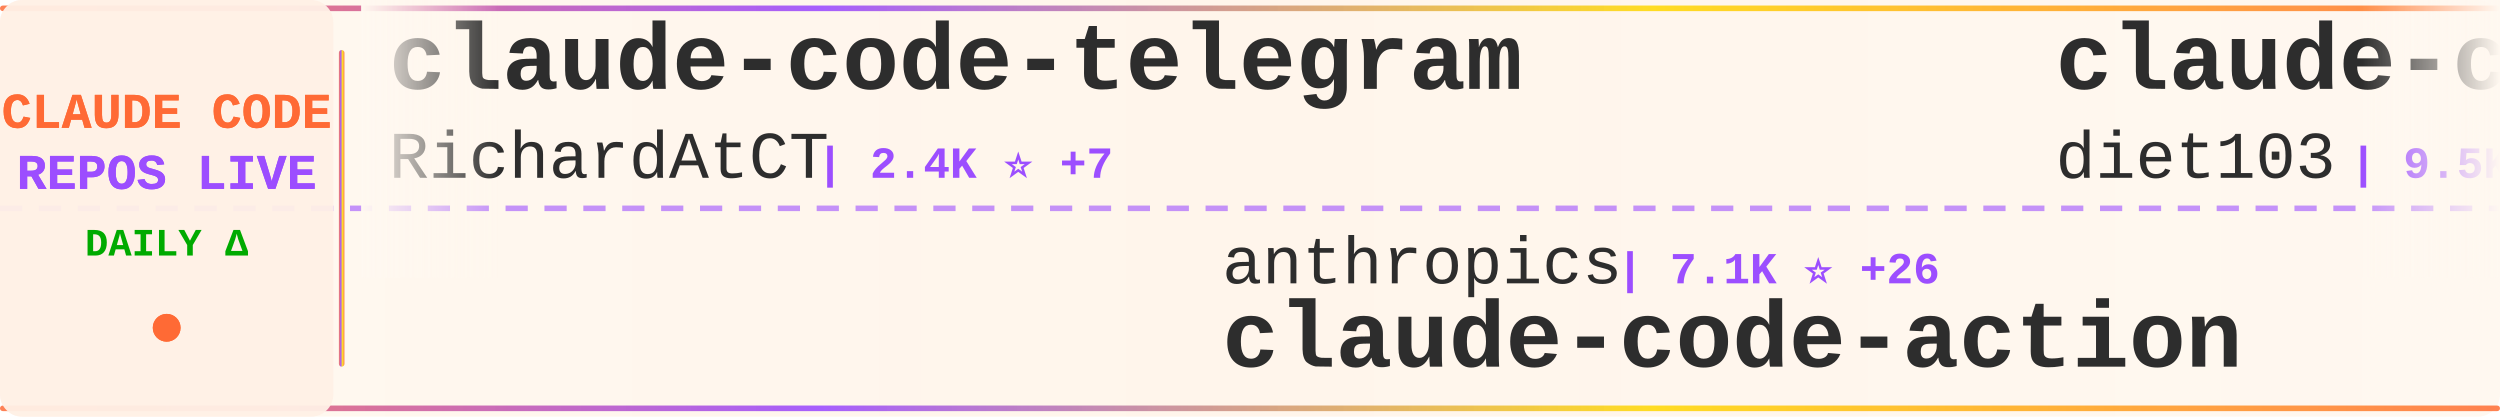
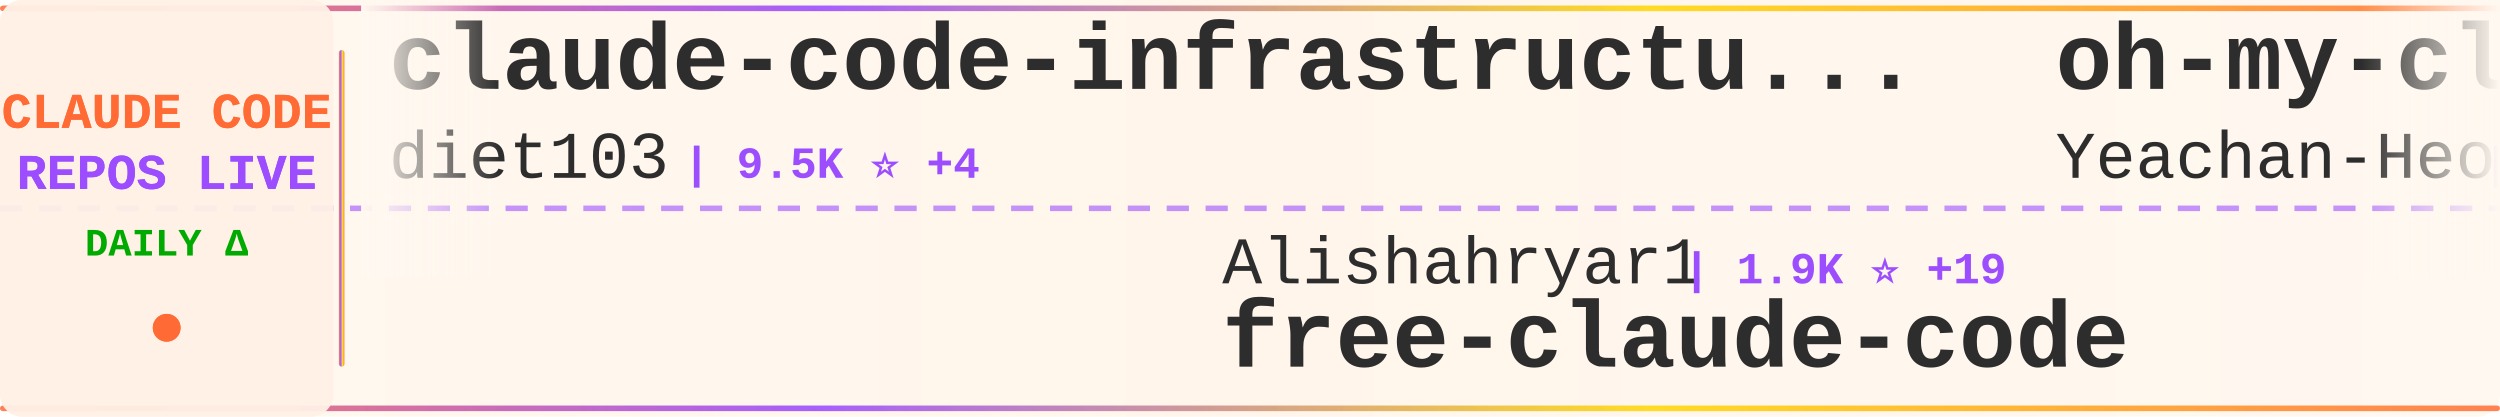
<svg xmlns="http://www.w3.org/2000/svg" width="900" height="150">
  <defs>
    <linearGradient id="tickerBg" x1="0%" y1="0%" x2="100%" y2="0%">
      <stop offset="0%" style="stop-color:#fff8f0;stop-opacity:0.98" />
      <stop offset="50%" style="stop-color:#fff5eb;stop-opacity:1" />
      <stop offset="100%" style="stop-color:#fff8f0;stop-opacity:0.98" />
    </linearGradient>
    <linearGradient id="borderGrad" x1="0%" y1="0%" x2="100%" y2="0%">
      <stop offset="0%" style="stop-color:#FF6B35;stop-opacity:0.85">
        <animate attributeName="stop-opacity" values="0.85;1;0.85" dur="2s" repeatCount="indefinite" />
      </stop>
      <stop offset="33%" style="stop-color:#9C4EFF;stop-opacity:0.9">
        <animate attributeName="stop-opacity" values="0.9;1;0.9" dur="2.2s" repeatCount="indefinite" />
      </stop>
      <stop offset="66%" style="stop-color:#FFD700;stop-opacity:0.85">
        <animate attributeName="stop-opacity" values="0.85;1;0.85" dur="1.8s" repeatCount="indefinite" />
      </stop>
      <stop offset="100%" style="stop-color:#FF6B35;stop-opacity:0.85">
        <animate attributeName="stop-opacity" values="0.85;1;0.85" dur="2s" repeatCount="indefinite" />
      </stop>
    </linearGradient>
    <filter id="textGlow">
      <feGaussianBlur stdDeviation="0.15" result="coloredBlur" />
      <feMerge>
        <feMergeNode in="coloredBlur" />
        <feMergeNode in="SourceGraphic" />
      </feMerge>
    </filter>
    <filter id="metricGlow">
      <feGaussianBlur stdDeviation="0.2" result="coloredBlur" />
      <feMerge>
        <feMergeNode in="coloredBlur" />
        <feMergeNode in="SourceGraphic" />
      </feMerge>
    </filter>
    <linearGradient id="leftFade" x1="0%" y1="0%" x2="100%" y2="0%">
      <stop offset="0%" style="stop-color:#fff8f0;stop-opacity:1" />
      <stop offset="100%" style="stop-color:#fff8f0;stop-opacity:0" />
    </linearGradient>
    <linearGradient id="rightFade" x1="0%" y1="0%" x2="100%" y2="0%">
      <stop offset="0%" style="stop-color:#fff8f0;stop-opacity:0" />
      <stop offset="100%" style="stop-color:#fff8f0;stop-opacity:1" />
    </linearGradient>
  </defs>
  <rect width="900" height="150" fill="url(#tickerBg)" rx="8" />
  <rect x="0" y="2" width="900" height="2" fill="url(#borderGrad)" rx="1" />
  <rect x="0" y="146" width="900" height="2" fill="url(#borderGrad)" rx="1" />
  <line x1="0" y1="75" x2="900" y2="75" stroke="#9C4EFF" stroke-width="2" stroke-dasharray="8 6" opacity="0.6" />
  <rect x="0" y="0" width="120" height="150" fill="#fff0e6" opacity="0.95" rx="8" />
  <text x="60" y="46" font-family="'Courier New', monospace" font-size="18" font-weight="bold" fill="#FF6B35" text-anchor="middle" filter="url(#textGlow)">
    CLAUDE CODE
  </text>
  <text x="60" y="68" font-family="'Courier New', monospace" font-size="18" font-weight="bold" fill="#9C4EFF" text-anchor="middle" filter="url(#textGlow)">
    REPOS LIVE
  </text>
  <text x="60" y="92" font-family="'Courier New', monospace" font-size="14" font-weight="bold" fill="#00aa00" text-anchor="middle">
    DAILY Δ
  </text>
  <circle cx="60" cy="118" r="5" fill="#FF6B35" filter="url(#metricGlow)">
    <animate attributeName="r" values="4;6;4" dur="1.5s" repeatCount="indefinite" />
    <animate attributeName="opacity" values="0.6;1;0.6" dur="1.5s" repeatCount="indefinite" />
  </circle>
  <rect x="122" y="18" width="2" height="114" fill="url(#borderGrad)" rx="1" />
  <clipPath id="tickerClip">
    <rect x="130" y="0" width="770" height="150" />
  </clipPath>
  <g clip-path="url(#tickerClip)">
    <g id="tickerItems">
      <animateTransform attributeName="transform" attributeType="XML" type="translate" from="0 0" to="-3000 0" dur="54s" repeatCount="indefinite" />
      <g transform="translate(0, 0)">
-         <text x="140" y="32" font-family="'Courier New', monospace" font-size="34" font-weight="bold" fill="#2d2d2d">claude-code-telegram</text>
-         <text x="140" y="64" font-family="'Courier New', monospace" font-size="24" font-weight="normal" fill="#2d2d2d" opacity="1.0">RichardAtCT</text>
-         <text x="294" y="64" font-family="'Courier New', monospace" font-size="16" font-weight="bold" fill="#9C4EFF"> | 2.4K ⭐ +7</text>
-       </g>
-       <g transform="translate(300, 0)">
-         <text x="140" y="102" font-family="'Courier New', monospace" font-size="24" font-weight="normal" fill="#2d2d2d" opacity="1.0">anthropics</text>
-         <text x="282" y="102" font-family="'Courier New', monospace" font-size="16" font-weight="bold" fill="#9C4EFF"> | 7.1K ⭐ +26</text>
-         <text x="140" y="132" font-family="'Courier New', monospace" font-size="34" font-weight="bold" fill="#2d2d2d">claude-code-action</text>
-       </g>
-       <g transform="translate(600, 0)">
        <text x="140" y="32" font-family="'Courier New', monospace" font-size="34" font-weight="bold" fill="#2d2d2d">claude-code-infrastructu...</text>
        <text x="140" y="64" font-family="'Courier New', monospace" font-size="24" font-weight="normal" fill="#2d2d2d" opacity="1.0">diet103</text>
        <text x="246" y="64" font-family="'Courier New', monospace" font-size="16" font-weight="bold" fill="#9C4EFF"> | 9.5K ⭐ +4</text>
      </g>
+       <g transform="translate(300, 0)">
+         <text x="140" y="102" font-family="'Courier New', monospace" font-size="24" font-weight="normal" fill="#2d2d2d" opacity="1.0">Alishahryar1</text>
+         <text x="306" y="102" font-family="'Courier New', monospace" font-size="16" font-weight="bold" fill="#9C4EFF"> | 1.9K ⭐ +19</text>
+         <text x="140" y="132" font-family="'Courier New', monospace" font-size="34" font-weight="bold" fill="#2d2d2d">free-claude-code</text>
+       </g>
+       <g transform="translate(600, 0)">
+         <text x="140" y="32" font-family="'Courier New', monospace" font-size="34" font-weight="bold" fill="#2d2d2d">oh-my-claudecode</text>
+         <text x="140" y="64" font-family="'Courier New', monospace" font-size="24" font-weight="normal" fill="#2d2d2d" opacity="1.0">Yeachan-Heo</text>
+         <text x="294" y="64" font-family="'Courier New', monospace" font-size="16" font-weight="bold" fill="#9C4EFF"> | 28.9K ⭐ +368</text>
+       </g>
      <g transform="translate(900, 0)">
-         <text x="140" y="102" font-family="'Courier New', monospace" font-size="24" font-weight="normal" fill="#2d2d2d" opacity="1.0">Windy3f3f3f3f</text>
-         <text x="318" y="102" font-family="'Courier New', monospace" font-size="16" font-weight="bold" fill="#9C4EFF"> | 1.9K ⭐ +34</text>
-         <text x="140" y="132" font-family="'Courier New', monospace" font-size="34" font-weight="bold" fill="#2d2d2d">how-claude-code-works</text>
+         <text x="140" y="102" font-family="'Courier New', monospace" font-size="24" font-weight="normal" fill="#2d2d2d" opacity="1.0">ChinaSiro</text>
+         <text x="270" y="102" font-family="'Courier New', monospace" font-size="16" font-weight="bold" fill="#9C4EFF"> | 8.9K ⭐ +23</text>
+         <text x="140" y="132" font-family="'Courier New', monospace" font-size="34" font-weight="bold" fill="#2d2d2d">claude-code-sourcemap</text>
      </g>
      <g transform="translate(1200, 0)">
-         <text x="140" y="32" font-family="'Courier New', monospace" font-size="34" font-weight="bold" fill="#2d2d2d">claude-code-webui</text>
-         <text x="140" y="64" font-family="'Courier New', monospace" font-size="24" font-weight="normal" fill="#2d2d2d" opacity="1.0">sugyan</text>
-         <text x="234" y="64" font-family="'Courier New', monospace" font-size="16" font-weight="bold" fill="#9C4EFF"> | 1.0K ⭐ +2</text>
+         <text x="140" y="32" font-family="'Courier New', monospace" font-size="34" font-weight="bold" fill="#2d2d2d">claude-code-book</text>
+         <text x="140" y="64" font-family="'Courier New', monospace" font-size="24" font-weight="normal" fill="#2d2d2d" opacity="1.0">lintsinghua</text>
+         <text x="294" y="64" font-family="'Courier New', monospace" font-size="16" font-weight="bold" fill="#9C4EFF"> | 2.7K ⭐ +50</text>
      </g>
      <g transform="translate(1500, 0)">
-         <text x="140" y="102" font-family="'Courier New', monospace" font-size="24" font-weight="normal" fill="#2d2d2d" opacity="1.0">Alishahryar1</text>
-         <text x="306" y="102" font-family="'Courier New', monospace" font-size="16" font-weight="bold" fill="#9C4EFF"> | 1.9K ⭐ +21</text>
-         <text x="140" y="132" font-family="'Courier New', monospace" font-size="34" font-weight="bold" fill="#2d2d2d">free-claude-code</text>
+         <text x="140" y="102" font-family="'Courier New', monospace" font-size="24" font-weight="normal" fill="#2d2d2d" opacity="1.0">qwibitai</text>
+         <text x="258" y="102" font-family="'Courier New', monospace" font-size="16" font-weight="bold" fill="#9C4EFF"> | 27.3K ⭐ +69</text>
+         <text x="140" y="132" font-family="'Courier New', monospace" font-size="34" font-weight="bold" fill="#2d2d2d">nanoclaw</text>
      </g>
      <g transform="translate(1800, 0)">
-         <text x="140" y="32" font-family="'Courier New', monospace" font-size="34" font-weight="bold" fill="#2d2d2d">awesome-claude-code-suba...</text>
-         <text x="140" y="64" font-family="'Courier New', monospace" font-size="24" font-weight="normal" fill="#2d2d2d" opacity="1.0">VoltAgent</text>
-         <text x="270" y="64" font-family="'Courier New', monospace" font-size="16" font-weight="bold" fill="#9C4EFF"> | 17.3K ⭐ +127</text>
+         <text x="140" y="32" font-family="'Courier New', monospace" font-size="34" font-weight="bold" fill="#2d2d2d">gstack</text>
+         <text x="140" y="64" font-family="'Courier New', monospace" font-size="24" font-weight="normal" fill="#2d2d2d" opacity="1.0">garrytan</text>
+         <text x="258" y="64" font-family="'Courier New', monospace" font-size="16" font-weight="bold" fill="#9C4EFF"> | 72.7K ⭐ +893</text>
      </g>
      <g transform="translate(2100, 0)">
-         <text x="140" y="102" font-family="'Courier New', monospace" font-size="24" font-weight="normal" fill="#2d2d2d" opacity="1.0">huangserva</text>
-         <text x="282" y="102" font-family="'Courier New', monospace" font-size="16" font-weight="bold" fill="#9C4EFF"> | 551 ⭐</text>
-         <text x="140" y="132" font-family="'Courier New', monospace" font-size="34" font-weight="bold" fill="#2d2d2d">claude-code-cli</text>
+         <text x="140" y="102" font-family="'Courier New', monospace" font-size="24" font-weight="normal" fill="#2d2d2d" opacity="1.0">lorryjovens-hub</text>
+         <text x="342" y="102" font-family="'Courier New', monospace" font-size="16" font-weight="bold" fill="#9C4EFF"> | 1.3K ⭐ +11</text>
+         <text x="140" y="132" font-family="'Courier New', monospace" font-size="34" font-weight="bold" fill="#2d2d2d">claude-code-rust</text>
      </g>
      <g transform="translate(2400, 0)">
-         <text x="140" y="32" font-family="'Courier New', monospace" font-size="34" font-weight="bold" fill="#2d2d2d">claudecodeui</text>
-         <text x="140" y="64" font-family="'Courier New', monospace" font-size="24" font-weight="normal" fill="#2d2d2d" opacity="1.0">siteboon</text>
-         <text x="258" y="64" font-family="'Courier New', monospace" font-size="16" font-weight="bold" fill="#9C4EFF"> | 9.8K ⭐ +49</text>
+         <text x="140" y="32" font-family="'Courier New', monospace" font-size="34" font-weight="bold" fill="#2d2d2d">claude-code-workflows</text>
+         <text x="140" y="64" font-family="'Courier New', monospace" font-size="24" font-weight="normal" fill="#2d2d2d" opacity="1.0">OneRedOak</text>
+         <text x="270" y="64" font-family="'Courier New', monospace" font-size="16" font-weight="bold" fill="#9C4EFF"> | 3.8K ⭐ +2</text>
      </g>
      <g transform="translate(2700, 0)">
-         <text x="140" y="102" font-family="'Courier New', monospace" font-size="24" font-weight="normal" fill="#2d2d2d" opacity="1.0">lintsinghua</text>
-         <text x="294" y="102" font-family="'Courier New', monospace" font-size="16" font-weight="bold" fill="#9C4EFF"> | 2.7K ⭐ +55</text>
-         <text x="140" y="132" font-family="'Courier New', monospace" font-size="34" font-weight="bold" fill="#2d2d2d">claude-code-book</text>
+         <text x="140" y="102" font-family="'Courier New', monospace" font-size="24" font-weight="normal" fill="#2d2d2d" opacity="1.0">fuergaosi233</text>
+         <text x="306" y="102" font-family="'Courier New', monospace" font-size="16" font-weight="bold" fill="#9C4EFF"> | 2.4K ⭐ +9</text>
+         <text x="140" y="132" font-family="'Courier New', monospace" font-size="34" font-weight="bold" fill="#2d2d2d">claude-code-proxy</text>
      </g>
      <g transform="translate(3000, 0)">
-         <text x="140" y="32" font-family="'Courier New', monospace" font-size="34" font-weight="bold" fill="#2d2d2d">claude-code-telegram</text>
-         <text x="140" y="64" font-family="'Courier New', monospace" font-size="24" font-weight="normal" fill="#2d2d2d" opacity="1.0">RichardAtCT</text>
-         <text x="294" y="64" font-family="'Courier New', monospace" font-size="16" font-weight="bold" fill="#9C4EFF"> | 2.4K ⭐ +7</text>
-       </g>
-       <g transform="translate(3300, 0)">
-         <text x="140" y="102" font-family="'Courier New', monospace" font-size="24" font-weight="normal" fill="#2d2d2d" opacity="1.0">anthropics</text>
-         <text x="282" y="102" font-family="'Courier New', monospace" font-size="16" font-weight="bold" fill="#9C4EFF"> | 7.1K ⭐ +26</text>
-         <text x="140" y="132" font-family="'Courier New', monospace" font-size="34" font-weight="bold" fill="#2d2d2d">claude-code-action</text>
-       </g>
-       <g transform="translate(3600, 0)">
        <text x="140" y="32" font-family="'Courier New', monospace" font-size="34" font-weight="bold" fill="#2d2d2d">claude-code-infrastructu...</text>
        <text x="140" y="64" font-family="'Courier New', monospace" font-size="24" font-weight="normal" fill="#2d2d2d" opacity="1.0">diet103</text>
        <text x="246" y="64" font-family="'Courier New', monospace" font-size="16" font-weight="bold" fill="#9C4EFF"> | 9.5K ⭐ +4</text>
      </g>
+       <g transform="translate(3300, 0)">
+         <text x="140" y="102" font-family="'Courier New', monospace" font-size="24" font-weight="normal" fill="#2d2d2d" opacity="1.0">Alishahryar1</text>
+         <text x="306" y="102" font-family="'Courier New', monospace" font-size="16" font-weight="bold" fill="#9C4EFF"> | 1.9K ⭐ +19</text>
+         <text x="140" y="132" font-family="'Courier New', monospace" font-size="34" font-weight="bold" fill="#2d2d2d">free-claude-code</text>
+       </g>
+       <g transform="translate(3600, 0)">
+         <text x="140" y="32" font-family="'Courier New', monospace" font-size="34" font-weight="bold" fill="#2d2d2d">oh-my-claudecode</text>
+         <text x="140" y="64" font-family="'Courier New', monospace" font-size="24" font-weight="normal" fill="#2d2d2d" opacity="1.0">Yeachan-Heo</text>
+         <text x="294" y="64" font-family="'Courier New', monospace" font-size="16" font-weight="bold" fill="#9C4EFF"> | 28.9K ⭐ +368</text>
+       </g>
      <g transform="translate(3900, 0)">
-         <text x="140" y="102" font-family="'Courier New', monospace" font-size="24" font-weight="normal" fill="#2d2d2d" opacity="1.0">Windy3f3f3f3f</text>
-         <text x="318" y="102" font-family="'Courier New', monospace" font-size="16" font-weight="bold" fill="#9C4EFF"> | 1.9K ⭐ +34</text>
-         <text x="140" y="132" font-family="'Courier New', monospace" font-size="34" font-weight="bold" fill="#2d2d2d">how-claude-code-works</text>
+         <text x="140" y="102" font-family="'Courier New', monospace" font-size="24" font-weight="normal" fill="#2d2d2d" opacity="1.0">ChinaSiro</text>
+         <text x="270" y="102" font-family="'Courier New', monospace" font-size="16" font-weight="bold" fill="#9C4EFF"> | 8.9K ⭐ +23</text>
+         <text x="140" y="132" font-family="'Courier New', monospace" font-size="34" font-weight="bold" fill="#2d2d2d">claude-code-sourcemap</text>
      </g>
    </g>
  </g>
  <rect x="130" y="0" width="50" height="100" fill="url(#leftFade)" />
  <rect x="850" y="0" width="50" height="100" fill="url(#rightFade)" />
</svg>
